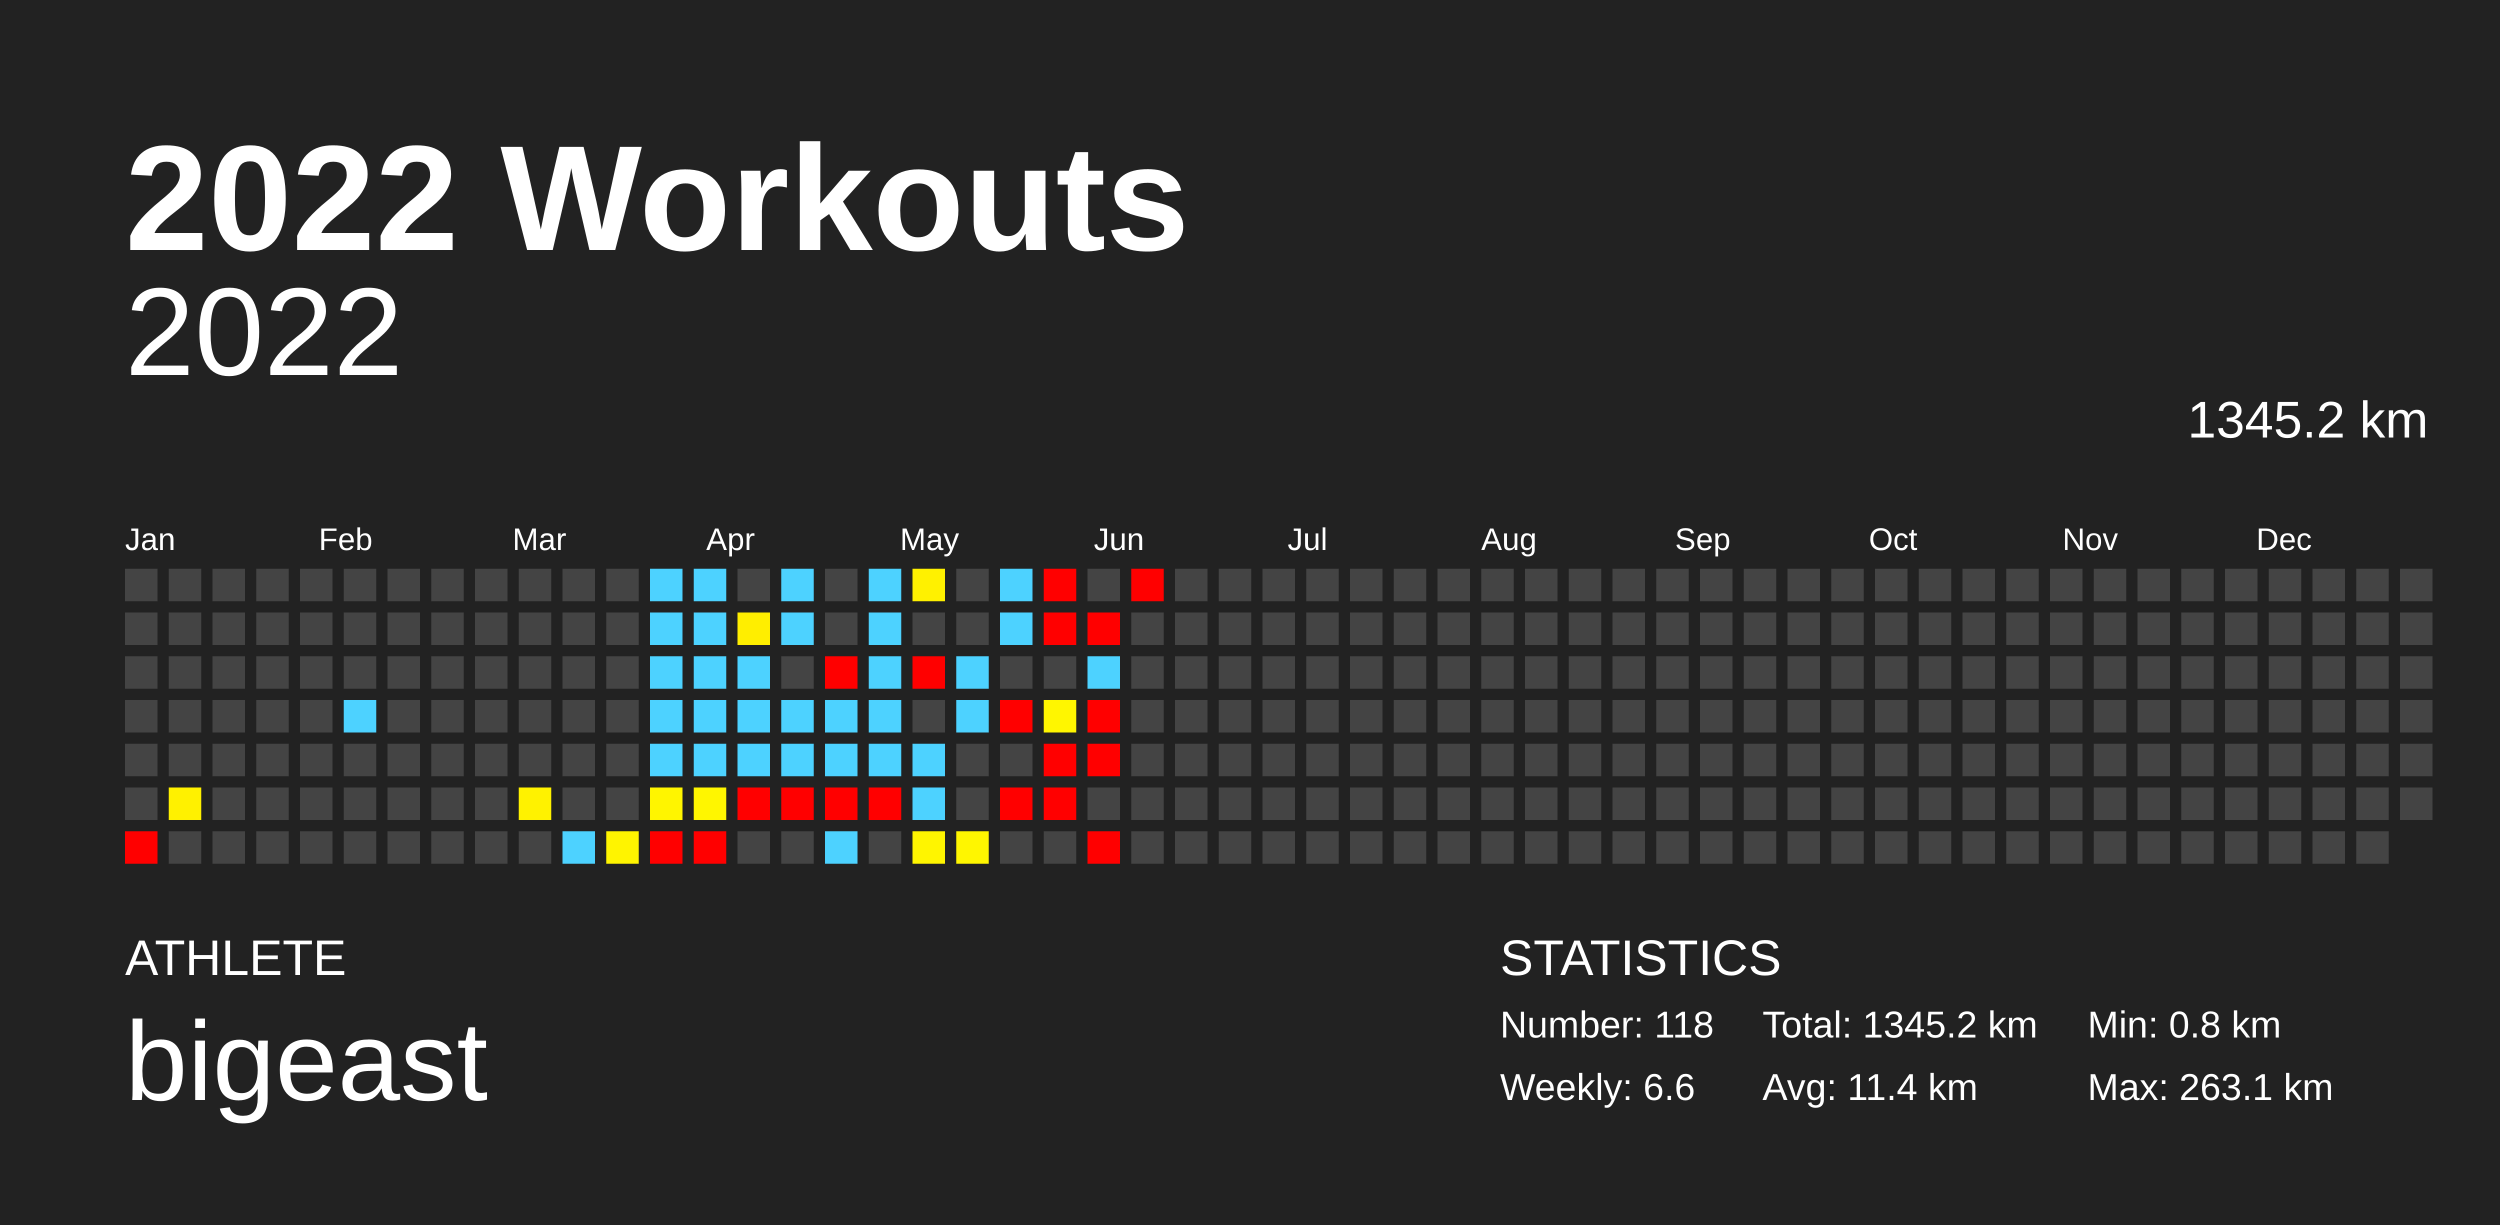
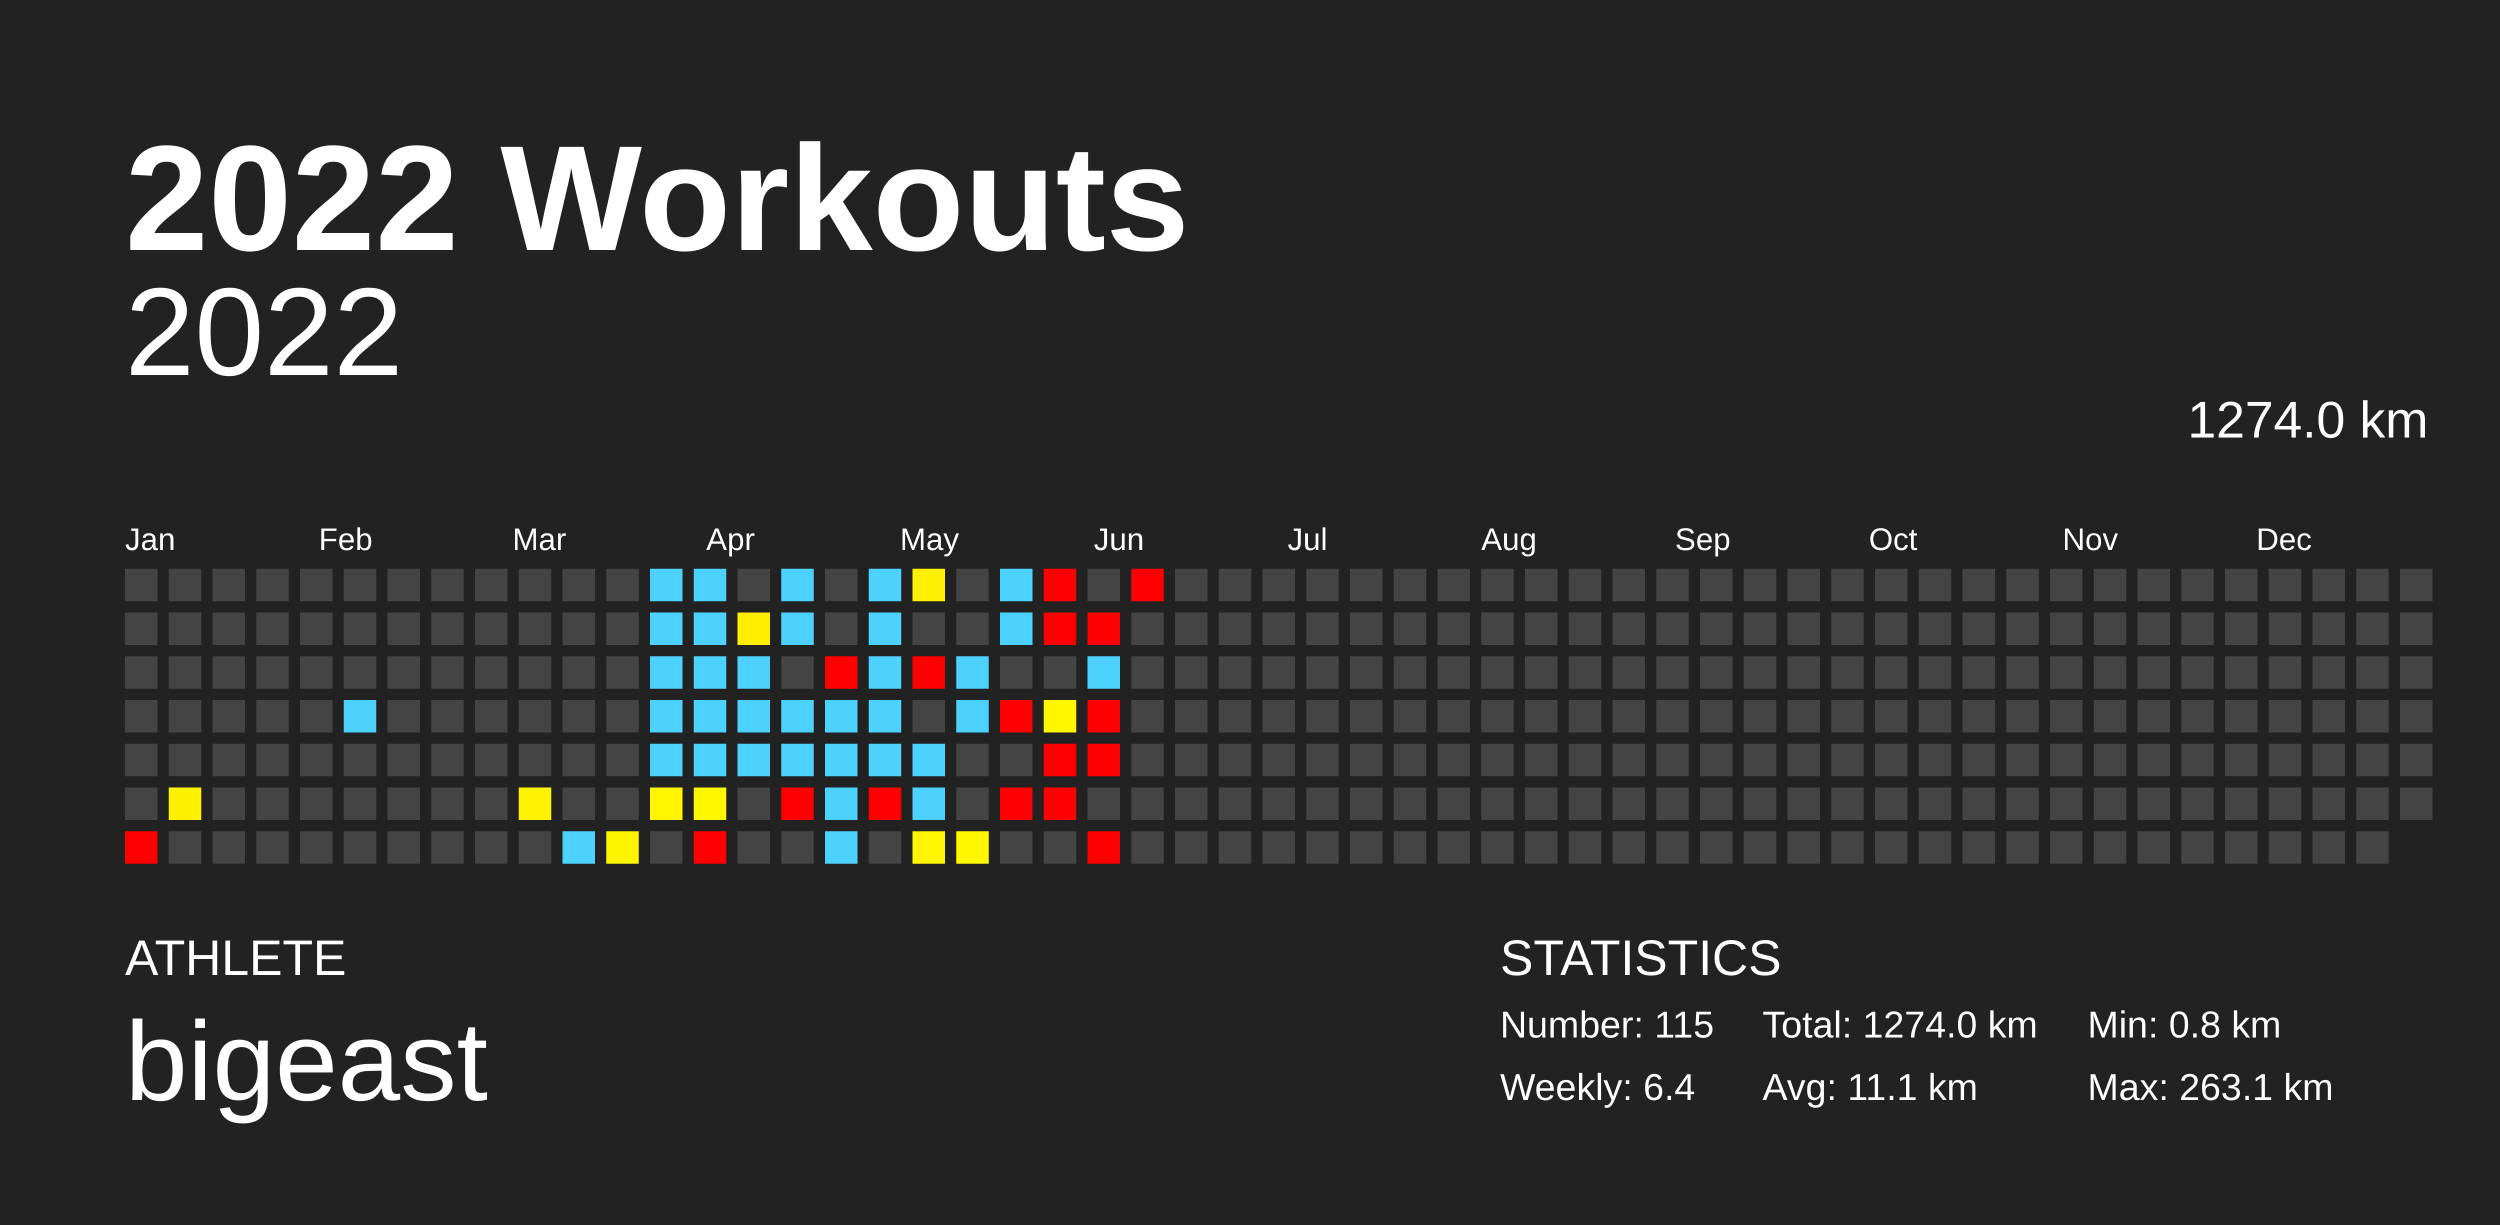
<svg xmlns="http://www.w3.org/2000/svg" baseProfile="full" height="98mm" version="1.1" viewBox="0,0,200,98" width="200mm">
  <defs />
  <rect fill="#222222" height="98" width="200" x="0" y="0" />
  <text fill="#FFFFFF" style="font-size:12px; font-family:Arial; font-weight:bold;" x="10" y="20">2022 Workouts</text>
  <text fill="#FFFFFF" style="font-size:4px; font-family:Arial" x="10" y="78">ATHLETE</text>
  <text fill="#FFFFFF" style="font-size:9px; font-family:Arial" x="10" y="88">bigeast</text>
  <text fill="#FFFFFF" style="font-size:4px; font-family:Arial" x="120" y="78">STATISTICS</text>
-   <text fill="#FFFFFF" style="font-size:3px; font-family:Arial" x="120" y="83">Number: 118</text>
-   <text fill="#FFFFFF" style="font-size:3px; font-family:Arial" x="120" y="88">Weekly: 6.6</text>
-   <text fill="#FFFFFF" style="font-size:3px; font-family:Arial" x="141" y="83">Total: 1345.2 km</text>
-   <text fill="#FFFFFF" style="font-size:3px; font-family:Arial" x="141" y="88">Avg: 11.4 km</text>
+   <text fill="#FFFFFF" style="font-size:3px; font-family:Arial" x="120" y="83">Number: 115</text>
+   <text fill="#FFFFFF" style="font-size:3px; font-family:Arial" x="120" y="88">Weekly: 6.4</text>
+   <text fill="#FFFFFF" style="font-size:3px; font-family:Arial" x="141" y="83">Total: 1274.0 km</text>
+   <text fill="#FFFFFF" style="font-size:3px; font-family:Arial" x="141" y="88">Avg: 11.1 km</text>
  <text fill="#FFFFFF" style="font-size:3px; font-family:Arial" x="167" y="83">Min: 0.8 km</text>
  <text fill="#FFFFFF" style="font-size:3px; font-family:Arial" x="167" y="88">Max: 263.1 km</text>
  <text alignment-baseline="hanging" fill="#FFFFFF" style="font-size:10.0px; font-family:Arial;" x="10" y="30">2022</text>
-   <text alignment-baseline="hanging" fill="#FFFFFF" style="font-size:4.125px; font-family:Arial;" x="175" y="35">1345.2 km</text>
+   <text alignment-baseline="hanging" fill="#FFFFFF" style="font-size:4.125px; font-family:Arial;" x="175" y="35">1274.0 km</text>
  <text fill="#FFFFFF" style="font-size:2.5px; font-family:Arial" x="10.0" y="44">Jan</text>
  <text fill="#FFFFFF" style="font-size:2.5px; font-family:Arial" x="25.5" y="44">Feb</text>
  <text fill="#FFFFFF" style="font-size:2.5px; font-family:Arial" x="41.0" y="44">Mar</text>
  <text fill="#FFFFFF" style="font-size:2.5px; font-family:Arial" x="56.5" y="44">Apr</text>
  <text fill="#FFFFFF" style="font-size:2.5px; font-family:Arial" x="72.0" y="44">May</text>
  <text fill="#FFFFFF" style="font-size:2.5px; font-family:Arial" x="87.5" y="44">Jun</text>
  <text fill="#FFFFFF" style="font-size:2.5px; font-family:Arial" x="103.0" y="44">Jul</text>
  <text fill="#FFFFFF" style="font-size:2.5px; font-family:Arial" x="118.5" y="44">Aug</text>
  <text fill="#FFFFFF" style="font-size:2.5px; font-family:Arial" x="134.0" y="44">Sep</text>
  <text fill="#FFFFFF" style="font-size:2.5px; font-family:Arial" x="149.5" y="44">Oct</text>
  <text fill="#FFFFFF" style="font-size:2.5px; font-family:Arial" x="165.0" y="44">Nov</text>
  <text fill="#FFFFFF" style="font-size:2.5px; font-family:Arial" x="180.5" y="44">Dec</text>
  <rect fill="#444444" height="2.6" width="2.6" x="10.0" y="45.5" />
  <rect fill="#444444" height="2.6" width="2.6" x="10.0" y="49.0" />
  <rect fill="#444444" height="2.6" width="2.6" x="10.0" y="52.5" />
  <rect fill="#444444" height="2.6" width="2.6" x="10.0" y="56.0" />
  <rect fill="#444444" height="2.6" width="2.6" x="10.0" y="59.5" />
  <rect fill="#444444" height="2.6" width="2.6" x="10.0" y="63.0" />
  <rect fill="red" height="2.6" width="2.6" x="10.0" y="66.5" />
  <rect fill="#444444" height="2.6" width="2.6" x="13.5" y="45.5" />
  <rect fill="#444444" height="2.6" width="2.6" x="13.5" y="49.0" />
  <rect fill="#444444" height="2.6" width="2.6" x="13.5" y="52.5" />
  <rect fill="#444444" height="2.6" width="2.6" x="13.5" y="56.0" />
  <rect fill="#444444" height="2.6" width="2.6" x="13.5" y="59.5" />
  <rect fill="#fff100" height="2.6" width="2.6" x="13.5" y="63.0" />
  <rect fill="#444444" height="2.6" width="2.6" x="13.5" y="66.5" />
  <rect fill="#444444" height="2.6" width="2.6" x="17.0" y="45.5" />
  <rect fill="#444444" height="2.6" width="2.6" x="17.0" y="49.0" />
  <rect fill="#444444" height="2.6" width="2.6" x="17.0" y="52.5" />
  <rect fill="#444444" height="2.6" width="2.6" x="17.0" y="56.0" />
  <rect fill="#444444" height="2.6" width="2.6" x="17.0" y="59.5" />
  <rect fill="#444444" height="2.6" width="2.6" x="17.0" y="63.0" />
  <rect fill="#444444" height="2.6" width="2.6" x="17.0" y="66.5" />
  <rect fill="#444444" height="2.6" width="2.6" x="20.5" y="45.5" />
  <rect fill="#444444" height="2.6" width="2.6" x="20.5" y="49.0" />
  <rect fill="#444444" height="2.6" width="2.6" x="20.5" y="52.5" />
  <rect fill="#444444" height="2.6" width="2.6" x="20.5" y="56.0" />
  <rect fill="#444444" height="2.6" width="2.6" x="20.5" y="59.5" />
  <rect fill="#444444" height="2.6" width="2.6" x="20.5" y="63.0" />
  <rect fill="#444444" height="2.6" width="2.6" x="20.5" y="66.5" />
  <rect fill="#444444" height="2.6" width="2.6" x="24.0" y="45.5" />
  <rect fill="#444444" height="2.6" width="2.6" x="24.0" y="49.0" />
  <rect fill="#444444" height="2.6" width="2.6" x="24.0" y="52.5" />
  <rect fill="#444444" height="2.6" width="2.6" x="24.0" y="56.0" />
  <rect fill="#444444" height="2.6" width="2.6" x="24.0" y="59.5" />
  <rect fill="#444444" height="2.6" width="2.6" x="24.0" y="63.0" />
  <rect fill="#444444" height="2.6" width="2.6" x="24.0" y="66.5" />
  <rect fill="#444444" height="2.6" width="2.6" x="27.5" y="45.5" />
  <rect fill="#444444" height="2.6" width="2.6" x="27.5" y="49.0" />
  <rect fill="#444444" height="2.6" width="2.6" x="27.5" y="52.5" />
  <rect fill="#4dd2ff" height="2.6" width="2.6" x="27.5" y="56.0" />
  <rect fill="#444444" height="2.6" width="2.6" x="27.5" y="59.5" />
  <rect fill="#444444" height="2.6" width="2.6" x="27.5" y="63.0" />
  <rect fill="#444444" height="2.6" width="2.6" x="27.5" y="66.5" />
  <rect fill="#444444" height="2.6" width="2.6" x="31.0" y="45.5" />
  <rect fill="#444444" height="2.6" width="2.6" x="31.0" y="49.0" />
  <rect fill="#444444" height="2.6" width="2.6" x="31.0" y="52.5" />
  <rect fill="#444444" height="2.6" width="2.6" x="31.0" y="56.0" />
  <rect fill="#444444" height="2.6" width="2.6" x="31.0" y="59.5" />
  <rect fill="#444444" height="2.6" width="2.6" x="31.0" y="63.0" />
  <rect fill="#444444" height="2.6" width="2.6" x="31.0" y="66.5" />
  <rect fill="#444444" height="2.6" width="2.6" x="34.5" y="45.5" />
  <rect fill="#444444" height="2.6" width="2.6" x="34.5" y="49.0" />
  <rect fill="#444444" height="2.6" width="2.6" x="34.5" y="52.5" />
  <rect fill="#444444" height="2.6" width="2.6" x="34.5" y="56.0" />
  <rect fill="#444444" height="2.6" width="2.6" x="34.5" y="59.5" />
  <rect fill="#444444" height="2.6" width="2.6" x="34.5" y="63.0" />
  <rect fill="#444444" height="2.6" width="2.6" x="34.5" y="66.5" />
  <rect fill="#444444" height="2.6" width="2.6" x="38.0" y="45.5" />
  <rect fill="#444444" height="2.6" width="2.6" x="38.0" y="49.0" />
  <rect fill="#444444" height="2.6" width="2.6" x="38.0" y="52.5" />
  <rect fill="#444444" height="2.6" width="2.6" x="38.0" y="56.0" />
  <rect fill="#444444" height="2.6" width="2.6" x="38.0" y="59.5" />
  <rect fill="#444444" height="2.6" width="2.6" x="38.0" y="63.0" />
  <rect fill="#444444" height="2.6" width="2.6" x="38.0" y="66.5" />
  <rect fill="#444444" height="2.6" width="2.6" x="41.5" y="45.5" />
  <rect fill="#444444" height="2.6" width="2.6" x="41.5" y="49.0" />
  <rect fill="#444444" height="2.6" width="2.6" x="41.5" y="52.5" />
  <rect fill="#444444" height="2.6" width="2.6" x="41.5" y="56.0" />
  <rect fill="#444444" height="2.6" width="2.6" x="41.5" y="59.5" />
  <rect fill="#fff200" height="2.6" width="2.6" x="41.5" y="63.0" />
  <rect fill="#444444" height="2.6" width="2.6" x="41.5" y="66.5" />
  <rect fill="#444444" height="2.6" width="2.6" x="45.0" y="45.5" />
  <rect fill="#444444" height="2.6" width="2.6" x="45.0" y="49.0" />
  <rect fill="#444444" height="2.6" width="2.6" x="45.0" y="52.5" />
  <rect fill="#444444" height="2.6" width="2.6" x="45.0" y="56.0" />
  <rect fill="#444444" height="2.6" width="2.6" x="45.0" y="59.5" />
  <rect fill="#444444" height="2.6" width="2.6" x="45.0" y="63.0" />
  <rect fill="#4dd2ff" height="2.6" width="2.6" x="45.0" y="66.5" />
  <rect fill="#444444" height="2.6" width="2.6" x="48.5" y="45.5" />
  <rect fill="#444444" height="2.6" width="2.6" x="48.5" y="49.0" />
  <rect fill="#444444" height="2.6" width="2.6" x="48.5" y="52.5" />
  <rect fill="#444444" height="2.6" width="2.6" x="48.5" y="56.0" />
  <rect fill="#444444" height="2.6" width="2.6" x="48.5" y="59.5" />
  <rect fill="#444444" height="2.6" width="2.6" x="48.5" y="63.0" />
  <rect fill="#fff400" height="2.6" width="2.6" x="48.5" y="66.5" />
  <rect fill="#4dd2ff" height="2.6" width="2.6" x="52.0" y="45.5" />
  <rect fill="#4dd2ff" height="2.6" width="2.6" x="52.0" y="49.0" />
  <rect fill="#4dd2ff" height="2.6" width="2.6" x="52.0" y="52.5" />
  <rect fill="#4dd2ff" height="2.6" width="2.6" x="52.0" y="56.0" />
  <rect fill="#4dd2ff" height="2.6" width="2.6" x="52.0" y="59.5" />
  <rect fill="#fff500" height="2.6" width="2.6" x="52.0" y="63.0" />
-   <rect fill="red" height="2.6" width="2.6" x="52.0" y="66.5" />
+   <rect fill="#444444" height="2.6" width="2.6" x="52.0" y="66.5" />
  <rect fill="#4dd2ff" height="2.6" width="2.6" x="55.5" y="45.5" />
  <rect fill="#4dd2ff" height="2.6" width="2.6" x="55.5" y="49.0" />
  <rect fill="#4dd2ff" height="2.6" width="2.6" x="55.5" y="52.5" />
  <rect fill="#4dd2ff" height="2.6" width="2.6" x="55.5" y="56.0" />
  <rect fill="#4dd2ff" height="2.6" width="2.6" x="55.5" y="59.5" />
  <rect fill="#fff600" height="2.6" width="2.6" x="55.5" y="63.0" />
  <rect fill="red" height="2.6" width="2.6" x="55.5" y="66.5" />
  <rect fill="#444444" height="2.6" width="2.6" x="59.0" y="45.5" />
  <rect fill="#ffee00" height="2.6" width="2.6" x="59.0" y="49.0" />
  <rect fill="#4dd2ff" height="2.6" width="2.6" x="59.0" y="52.5" />
  <rect fill="#4dd2ff" height="2.6" width="2.6" x="59.0" y="56.0" />
  <rect fill="#4dd2ff" height="2.6" width="2.6" x="59.0" y="59.5" />
-   <rect fill="red" height="2.6" width="2.6" x="59.0" y="63.0" />
+   <rect fill="#444444" height="2.6" width="2.6" x="59.0" y="63.0" />
  <rect fill="#444444" height="2.6" width="2.6" x="59.0" y="66.5" />
  <rect fill="#4dd2ff" height="2.6" width="2.6" x="62.5" y="45.5" />
  <rect fill="#4dd2ff" height="2.6" width="2.6" x="62.5" y="49.0" />
  <rect fill="#444444" height="2.6" width="2.6" x="62.5" y="52.5" />
  <rect fill="#4dd2ff" height="2.6" width="2.6" x="62.5" y="56.0" />
  <rect fill="#4dd2ff" height="2.6" width="2.6" x="62.5" y="59.5" />
  <rect fill="red" height="2.6" width="2.6" x="62.5" y="63.0" />
  <rect fill="#444444" height="2.6" width="2.6" x="62.5" y="66.5" />
  <rect fill="#444444" height="2.6" width="2.6" x="66.0" y="45.5" />
  <rect fill="#444444" height="2.6" width="2.6" x="66.0" y="49.0" />
  <rect fill="red" height="2.6" width="2.6" x="66.0" y="52.5" />
  <rect fill="#4dd2ff" height="2.6" width="2.6" x="66.0" y="56.0" />
  <rect fill="#4dd2ff" height="2.6" width="2.6" x="66.0" y="59.5" />
-   <rect fill="red" height="2.6" width="2.6" x="66.0" y="63.0" />
+   <rect fill="#4dd2ff" height="2.6" width="2.6" x="66.0" y="63.0" />
  <rect fill="#4dd2ff" height="2.6" width="2.6" x="66.0" y="66.5" />
  <rect fill="#4dd2ff" height="2.6" width="2.6" x="69.5" y="45.5" />
  <rect fill="#4dd2ff" height="2.6" width="2.6" x="69.5" y="49.0" />
  <rect fill="#4dd2ff" height="2.6" width="2.6" x="69.5" y="52.5" />
  <rect fill="#4dd2ff" height="2.6" width="2.6" x="69.5" y="56.0" />
  <rect fill="#4dd2ff" height="2.6" width="2.6" x="69.5" y="59.5" />
  <rect fill="red" height="2.6" width="2.6" x="69.5" y="63.0" />
  <rect fill="#444444" height="2.6" width="2.6" x="69.5" y="66.5" />
  <rect fill="#fff100" height="2.6" width="2.6" x="73.0" y="45.5" />
  <rect fill="#444444" height="2.6" width="2.6" x="73.0" y="49.0" />
  <rect fill="red" height="2.6" width="2.6" x="73.0" y="52.5" />
  <rect fill="#444444" height="2.6" width="2.6" x="73.0" y="56.0" />
  <rect fill="#4dd2ff" height="2.6" width="2.6" x="73.0" y="59.5" />
  <rect fill="#4dd2ff" height="2.6" width="2.6" x="73.0" y="63.0" />
  <rect fill="#fff500" height="2.6" width="2.6" x="73.0" y="66.5" />
  <rect fill="#444444" height="2.6" width="2.6" x="76.5" y="45.5" />
  <rect fill="#444444" height="2.6" width="2.6" x="76.5" y="49.0" />
  <rect fill="#4dd2ff" height="2.6" width="2.6" x="76.5" y="52.5" />
  <rect fill="#4dd2ff" height="2.6" width="2.6" x="76.5" y="56.0" />
  <rect fill="#444444" height="2.6" width="2.6" x="76.5" y="59.5" />
  <rect fill="#444444" height="2.6" width="2.6" x="76.5" y="63.0" />
  <rect fill="#fff600" height="2.6" width="2.6" x="76.5" y="66.5" />
  <rect fill="#4dd2ff" height="2.6" width="2.6" x="80.0" y="45.5" />
  <rect fill="#4dd2ff" height="2.6" width="2.6" x="80.0" y="49.0" />
  <rect fill="#444444" height="2.6" width="2.6" x="80.0" y="52.5" />
  <rect fill="red" height="2.6" width="2.6" x="80.0" y="56.0" />
  <rect fill="#444444" height="2.6" width="2.6" x="80.0" y="59.5" />
  <rect fill="red" height="2.6" width="2.6" x="80.0" y="63.0" />
  <rect fill="#444444" height="2.6" width="2.6" x="80.0" y="66.5" />
  <rect fill="red" height="2.6" width="2.6" x="83.5" y="45.5" />
  <rect fill="red" height="2.6" width="2.6" x="83.5" y="49.0" />
  <rect fill="#444444" height="2.6" width="2.6" x="83.5" y="52.5" />
  <rect fill="#fff600" height="2.6" width="2.6" x="83.5" y="56.0" />
  <rect fill="red" height="2.6" width="2.6" x="83.5" y="59.5" />
  <rect fill="red" height="2.6" width="2.6" x="83.5" y="63.0" />
  <rect fill="#444444" height="2.6" width="2.6" x="83.5" y="66.5" />
  <rect fill="#444444" height="2.6" width="2.6" x="87.0" y="45.5" />
  <rect fill="red" height="2.6" width="2.6" x="87.0" y="49.0" />
  <rect fill="#4dd2ff" height="2.6" width="2.6" x="87.0" y="52.5" />
  <rect fill="red" height="2.6" width="2.6" x="87.0" y="56.0" />
  <rect fill="red" height="2.6" width="2.6" x="87.0" y="59.5" />
  <rect fill="#444444" height="2.6" width="2.6" x="87.0" y="63.0" />
  <rect fill="red" height="2.6" width="2.6" x="87.0" y="66.5" />
  <rect fill="red" height="2.6" width="2.6" x="90.5" y="45.5" />
  <rect fill="#444444" height="2.6" width="2.6" x="90.5" y="49.0" />
  <rect fill="#444444" height="2.6" width="2.6" x="90.5" y="52.5" />
  <rect fill="#444444" height="2.6" width="2.6" x="90.5" y="56.0" />
  <rect fill="#444444" height="2.6" width="2.6" x="90.5" y="59.5" />
  <rect fill="#444444" height="2.6" width="2.6" x="90.5" y="63.0" />
  <rect fill="#444444" height="2.6" width="2.6" x="90.5" y="66.5" />
  <rect fill="#444444" height="2.6" width="2.6" x="94.0" y="45.5" />
  <rect fill="#444444" height="2.6" width="2.6" x="94.0" y="49.0" />
  <rect fill="#444444" height="2.6" width="2.6" x="94.0" y="52.5" />
  <rect fill="#444444" height="2.6" width="2.6" x="94.0" y="56.0" />
  <rect fill="#444444" height="2.6" width="2.6" x="94.0" y="59.5" />
  <rect fill="#444444" height="2.6" width="2.6" x="94.0" y="63.0" />
  <rect fill="#444444" height="2.6" width="2.6" x="94.0" y="66.5" />
  <rect fill="#444444" height="2.6" width="2.6" x="97.5" y="45.5" />
  <rect fill="#444444" height="2.6" width="2.6" x="97.5" y="49.0" />
  <rect fill="#444444" height="2.6" width="2.6" x="97.5" y="52.5" />
  <rect fill="#444444" height="2.6" width="2.6" x="97.5" y="56.0" />
  <rect fill="#444444" height="2.6" width="2.6" x="97.5" y="59.5" />
  <rect fill="#444444" height="2.6" width="2.6" x="97.5" y="63.0" />
  <rect fill="#444444" height="2.6" width="2.6" x="97.5" y="66.5" />
  <rect fill="#444444" height="2.6" width="2.6" x="101.0" y="45.5" />
  <rect fill="#444444" height="2.6" width="2.6" x="101.0" y="49.0" />
  <rect fill="#444444" height="2.6" width="2.6" x="101.0" y="52.5" />
  <rect fill="#444444" height="2.6" width="2.6" x="101.0" y="56.0" />
  <rect fill="#444444" height="2.6" width="2.6" x="101.0" y="59.5" />
  <rect fill="#444444" height="2.6" width="2.6" x="101.0" y="63.0" />
  <rect fill="#444444" height="2.6" width="2.6" x="101.0" y="66.5" />
  <rect fill="#444444" height="2.6" width="2.6" x="104.5" y="45.5" />
  <rect fill="#444444" height="2.6" width="2.6" x="104.5" y="49.0" />
  <rect fill="#444444" height="2.6" width="2.6" x="104.5" y="52.5" />
  <rect fill="#444444" height="2.6" width="2.6" x="104.5" y="56.0" />
  <rect fill="#444444" height="2.6" width="2.6" x="104.5" y="59.5" />
  <rect fill="#444444" height="2.6" width="2.6" x="104.5" y="63.0" />
  <rect fill="#444444" height="2.6" width="2.6" x="104.5" y="66.5" />
  <rect fill="#444444" height="2.6" width="2.6" x="108.0" y="45.5" />
  <rect fill="#444444" height="2.6" width="2.6" x="108.0" y="49.0" />
  <rect fill="#444444" height="2.6" width="2.6" x="108.0" y="52.5" />
  <rect fill="#444444" height="2.6" width="2.6" x="108.0" y="56.0" />
  <rect fill="#444444" height="2.6" width="2.6" x="108.0" y="59.5" />
  <rect fill="#444444" height="2.6" width="2.6" x="108.0" y="63.0" />
  <rect fill="#444444" height="2.6" width="2.6" x="108.0" y="66.5" />
  <rect fill="#444444" height="2.6" width="2.6" x="111.5" y="45.5" />
  <rect fill="#444444" height="2.6" width="2.6" x="111.5" y="49.0" />
  <rect fill="#444444" height="2.6" width="2.6" x="111.5" y="52.5" />
  <rect fill="#444444" height="2.6" width="2.6" x="111.5" y="56.0" />
  <rect fill="#444444" height="2.6" width="2.6" x="111.5" y="59.5" />
  <rect fill="#444444" height="2.6" width="2.6" x="111.5" y="63.0" />
  <rect fill="#444444" height="2.6" width="2.6" x="111.5" y="66.5" />
  <rect fill="#444444" height="2.6" width="2.6" x="115.0" y="45.5" />
  <rect fill="#444444" height="2.6" width="2.6" x="115.0" y="49.0" />
  <rect fill="#444444" height="2.6" width="2.6" x="115.0" y="52.5" />
  <rect fill="#444444" height="2.6" width="2.6" x="115.0" y="56.0" />
  <rect fill="#444444" height="2.6" width="2.6" x="115.0" y="59.5" />
  <rect fill="#444444" height="2.6" width="2.6" x="115.0" y="63.0" />
  <rect fill="#444444" height="2.6" width="2.6" x="115.0" y="66.5" />
  <rect fill="#444444" height="2.6" width="2.6" x="118.5" y="45.5" />
  <rect fill="#444444" height="2.6" width="2.6" x="118.5" y="49.0" />
  <rect fill="#444444" height="2.6" width="2.6" x="118.5" y="52.5" />
  <rect fill="#444444" height="2.6" width="2.6" x="118.5" y="56.0" />
  <rect fill="#444444" height="2.6" width="2.6" x="118.5" y="59.5" />
  <rect fill="#444444" height="2.6" width="2.6" x="118.5" y="63.0" />
  <rect fill="#444444" height="2.6" width="2.6" x="118.5" y="66.5" />
  <rect fill="#444444" height="2.6" width="2.6" x="122.0" y="45.5" />
  <rect fill="#444444" height="2.6" width="2.6" x="122.0" y="49.0" />
  <rect fill="#444444" height="2.6" width="2.6" x="122.0" y="52.5" />
  <rect fill="#444444" height="2.6" width="2.6" x="122.0" y="56.0" />
  <rect fill="#444444" height="2.6" width="2.6" x="122.0" y="59.5" />
  <rect fill="#444444" height="2.6" width="2.6" x="122.0" y="63.0" />
  <rect fill="#444444" height="2.6" width="2.6" x="122.0" y="66.5" />
  <rect fill="#444444" height="2.6" width="2.6" x="125.5" y="45.5" />
  <rect fill="#444444" height="2.6" width="2.6" x="125.5" y="49.0" />
  <rect fill="#444444" height="2.6" width="2.6" x="125.5" y="52.5" />
  <rect fill="#444444" height="2.6" width="2.6" x="125.5" y="56.0" />
  <rect fill="#444444" height="2.6" width="2.6" x="125.5" y="59.5" />
  <rect fill="#444444" height="2.6" width="2.6" x="125.5" y="63.0" />
  <rect fill="#444444" height="2.6" width="2.6" x="125.5" y="66.5" />
  <rect fill="#444444" height="2.6" width="2.6" x="129.0" y="45.5" />
  <rect fill="#444444" height="2.6" width="2.6" x="129.0" y="49.0" />
  <rect fill="#444444" height="2.6" width="2.6" x="129.0" y="52.5" />
  <rect fill="#444444" height="2.6" width="2.6" x="129.0" y="56.0" />
  <rect fill="#444444" height="2.6" width="2.6" x="129.0" y="59.5" />
  <rect fill="#444444" height="2.6" width="2.6" x="129.0" y="63.0" />
  <rect fill="#444444" height="2.6" width="2.6" x="129.0" y="66.5" />
  <rect fill="#444444" height="2.6" width="2.6" x="132.5" y="45.5" />
  <rect fill="#444444" height="2.6" width="2.6" x="132.5" y="49.0" />
  <rect fill="#444444" height="2.6" width="2.6" x="132.5" y="52.5" />
  <rect fill="#444444" height="2.6" width="2.6" x="132.5" y="56.0" />
  <rect fill="#444444" height="2.6" width="2.6" x="132.5" y="59.5" />
  <rect fill="#444444" height="2.6" width="2.6" x="132.5" y="63.0" />
  <rect fill="#444444" height="2.6" width="2.6" x="132.5" y="66.5" />
  <rect fill="#444444" height="2.6" width="2.6" x="136.0" y="45.5" />
  <rect fill="#444444" height="2.6" width="2.6" x="136.0" y="49.0" />
  <rect fill="#444444" height="2.6" width="2.6" x="136.0" y="52.5" />
  <rect fill="#444444" height="2.6" width="2.6" x="136.0" y="56.0" />
  <rect fill="#444444" height="2.6" width="2.6" x="136.0" y="59.5" />
  <rect fill="#444444" height="2.6" width="2.6" x="136.0" y="63.0" />
  <rect fill="#444444" height="2.6" width="2.6" x="136.0" y="66.5" />
  <rect fill="#444444" height="2.6" width="2.6" x="139.5" y="45.5" />
  <rect fill="#444444" height="2.6" width="2.6" x="139.5" y="49.0" />
  <rect fill="#444444" height="2.6" width="2.6" x="139.5" y="52.5" />
  <rect fill="#444444" height="2.6" width="2.6" x="139.5" y="56.0" />
  <rect fill="#444444" height="2.6" width="2.6" x="139.5" y="59.5" />
  <rect fill="#444444" height="2.6" width="2.6" x="139.5" y="63.0" />
  <rect fill="#444444" height="2.6" width="2.6" x="139.5" y="66.5" />
  <rect fill="#444444" height="2.6" width="2.6" x="143.0" y="45.5" />
  <rect fill="#444444" height="2.6" width="2.6" x="143.0" y="49.0" />
  <rect fill="#444444" height="2.6" width="2.6" x="143.0" y="52.5" />
  <rect fill="#444444" height="2.6" width="2.6" x="143.0" y="56.0" />
  <rect fill="#444444" height="2.6" width="2.6" x="143.0" y="59.5" />
  <rect fill="#444444" height="2.6" width="2.6" x="143.0" y="63.0" />
  <rect fill="#444444" height="2.6" width="2.6" x="143.0" y="66.5" />
  <rect fill="#444444" height="2.6" width="2.6" x="146.5" y="45.5" />
  <rect fill="#444444" height="2.6" width="2.6" x="146.5" y="49.0" />
  <rect fill="#444444" height="2.6" width="2.6" x="146.5" y="52.5" />
  <rect fill="#444444" height="2.6" width="2.6" x="146.5" y="56.0" />
  <rect fill="#444444" height="2.6" width="2.6" x="146.5" y="59.5" />
  <rect fill="#444444" height="2.6" width="2.6" x="146.5" y="63.0" />
  <rect fill="#444444" height="2.6" width="2.6" x="146.5" y="66.5" />
  <rect fill="#444444" height="2.6" width="2.6" x="150.0" y="45.5" />
  <rect fill="#444444" height="2.6" width="2.6" x="150.0" y="49.0" />
  <rect fill="#444444" height="2.6" width="2.6" x="150.0" y="52.5" />
  <rect fill="#444444" height="2.6" width="2.6" x="150.0" y="56.0" />
  <rect fill="#444444" height="2.6" width="2.6" x="150.0" y="59.5" />
  <rect fill="#444444" height="2.6" width="2.6" x="150.0" y="63.0" />
  <rect fill="#444444" height="2.6" width="2.6" x="150.0" y="66.5" />
  <rect fill="#444444" height="2.6" width="2.6" x="153.5" y="45.5" />
  <rect fill="#444444" height="2.6" width="2.6" x="153.5" y="49.0" />
  <rect fill="#444444" height="2.6" width="2.6" x="153.5" y="52.5" />
  <rect fill="#444444" height="2.6" width="2.6" x="153.5" y="56.0" />
  <rect fill="#444444" height="2.6" width="2.6" x="153.5" y="59.5" />
  <rect fill="#444444" height="2.6" width="2.6" x="153.5" y="63.0" />
  <rect fill="#444444" height="2.6" width="2.6" x="153.5" y="66.5" />
  <rect fill="#444444" height="2.6" width="2.6" x="157.0" y="45.5" />
  <rect fill="#444444" height="2.6" width="2.6" x="157.0" y="49.0" />
  <rect fill="#444444" height="2.6" width="2.6" x="157.0" y="52.5" />
  <rect fill="#444444" height="2.6" width="2.6" x="157.0" y="56.0" />
  <rect fill="#444444" height="2.6" width="2.6" x="157.0" y="59.5" />
  <rect fill="#444444" height="2.6" width="2.6" x="157.0" y="63.0" />
  <rect fill="#444444" height="2.6" width="2.6" x="157.0" y="66.5" />
  <rect fill="#444444" height="2.6" width="2.6" x="160.5" y="45.5" />
  <rect fill="#444444" height="2.6" width="2.6" x="160.5" y="49.0" />
  <rect fill="#444444" height="2.6" width="2.6" x="160.5" y="52.5" />
  <rect fill="#444444" height="2.6" width="2.6" x="160.5" y="56.0" />
  <rect fill="#444444" height="2.6" width="2.6" x="160.5" y="59.5" />
  <rect fill="#444444" height="2.6" width="2.6" x="160.5" y="63.0" />
  <rect fill="#444444" height="2.6" width="2.6" x="160.5" y="66.5" />
  <rect fill="#444444" height="2.6" width="2.6" x="164.0" y="45.5" />
  <rect fill="#444444" height="2.6" width="2.6" x="164.0" y="49.0" />
  <rect fill="#444444" height="2.6" width="2.6" x="164.0" y="52.5" />
  <rect fill="#444444" height="2.6" width="2.6" x="164.0" y="56.0" />
  <rect fill="#444444" height="2.6" width="2.6" x="164.0" y="59.5" />
  <rect fill="#444444" height="2.6" width="2.6" x="164.0" y="63.0" />
  <rect fill="#444444" height="2.6" width="2.6" x="164.0" y="66.5" />
  <rect fill="#444444" height="2.6" width="2.6" x="167.5" y="45.5" />
  <rect fill="#444444" height="2.6" width="2.6" x="167.5" y="49.0" />
  <rect fill="#444444" height="2.6" width="2.6" x="167.5" y="52.5" />
  <rect fill="#444444" height="2.6" width="2.6" x="167.5" y="56.0" />
  <rect fill="#444444" height="2.6" width="2.6" x="167.5" y="59.5" />
  <rect fill="#444444" height="2.6" width="2.6" x="167.5" y="63.0" />
  <rect fill="#444444" height="2.6" width="2.6" x="167.5" y="66.5" />
  <rect fill="#444444" height="2.6" width="2.6" x="171.0" y="45.5" />
  <rect fill="#444444" height="2.6" width="2.6" x="171.0" y="49.0" />
  <rect fill="#444444" height="2.6" width="2.6" x="171.0" y="52.5" />
  <rect fill="#444444" height="2.6" width="2.6" x="171.0" y="56.0" />
  <rect fill="#444444" height="2.6" width="2.6" x="171.0" y="59.5" />
  <rect fill="#444444" height="2.6" width="2.6" x="171.0" y="63.0" />
  <rect fill="#444444" height="2.6" width="2.6" x="171.0" y="66.5" />
  <rect fill="#444444" height="2.6" width="2.6" x="174.5" y="45.5" />
  <rect fill="#444444" height="2.6" width="2.6" x="174.5" y="49.0" />
  <rect fill="#444444" height="2.6" width="2.6" x="174.5" y="52.5" />
  <rect fill="#444444" height="2.6" width="2.6" x="174.5" y="56.0" />
  <rect fill="#444444" height="2.6" width="2.6" x="174.5" y="59.5" />
  <rect fill="#444444" height="2.6" width="2.6" x="174.5" y="63.0" />
  <rect fill="#444444" height="2.6" width="2.6" x="174.5" y="66.5" />
  <rect fill="#444444" height="2.6" width="2.6" x="178.0" y="45.5" />
  <rect fill="#444444" height="2.6" width="2.6" x="178.0" y="49.0" />
  <rect fill="#444444" height="2.6" width="2.6" x="178.0" y="52.5" />
  <rect fill="#444444" height="2.6" width="2.6" x="178.0" y="56.0" />
  <rect fill="#444444" height="2.6" width="2.6" x="178.0" y="59.5" />
  <rect fill="#444444" height="2.6" width="2.6" x="178.0" y="63.0" />
  <rect fill="#444444" height="2.6" width="2.6" x="178.0" y="66.5" />
  <rect fill="#444444" height="2.6" width="2.6" x="181.5" y="45.5" />
  <rect fill="#444444" height="2.6" width="2.6" x="181.5" y="49.0" />
  <rect fill="#444444" height="2.6" width="2.6" x="181.5" y="52.5" />
  <rect fill="#444444" height="2.6" width="2.6" x="181.5" y="56.0" />
  <rect fill="#444444" height="2.6" width="2.6" x="181.5" y="59.5" />
  <rect fill="#444444" height="2.6" width="2.6" x="181.5" y="63.0" />
  <rect fill="#444444" height="2.6" width="2.6" x="181.5" y="66.5" />
  <rect fill="#444444" height="2.6" width="2.6" x="185.0" y="45.5" />
  <rect fill="#444444" height="2.6" width="2.6" x="185.0" y="49.0" />
  <rect fill="#444444" height="2.6" width="2.6" x="185.0" y="52.5" />
  <rect fill="#444444" height="2.6" width="2.6" x="185.0" y="56.0" />
  <rect fill="#444444" height="2.6" width="2.6" x="185.0" y="59.5" />
  <rect fill="#444444" height="2.6" width="2.6" x="185.0" y="63.0" />
  <rect fill="#444444" height="2.6" width="2.6" x="185.0" y="66.5" />
  <rect fill="#444444" height="2.6" width="2.6" x="188.5" y="45.5" />
  <rect fill="#444444" height="2.6" width="2.6" x="188.5" y="49.0" />
  <rect fill="#444444" height="2.6" width="2.6" x="188.5" y="52.5" />
  <rect fill="#444444" height="2.6" width="2.6" x="188.5" y="56.0" />
  <rect fill="#444444" height="2.6" width="2.6" x="188.5" y="59.5" />
  <rect fill="#444444" height="2.6" width="2.6" x="188.5" y="63.0" />
  <rect fill="#444444" height="2.6" width="2.6" x="188.5" y="66.5" />
  <rect fill="#444444" height="2.6" width="2.6" x="192.0" y="45.5" />
  <rect fill="#444444" height="2.6" width="2.6" x="192.0" y="49.0" />
  <rect fill="#444444" height="2.6" width="2.6" x="192.0" y="52.5" />
  <rect fill="#444444" height="2.6" width="2.6" x="192.0" y="56.0" />
  <rect fill="#444444" height="2.6" width="2.6" x="192.0" y="59.5" />
  <rect fill="#444444" height="2.6" width="2.6" x="192.0" y="63.0" />
</svg>
